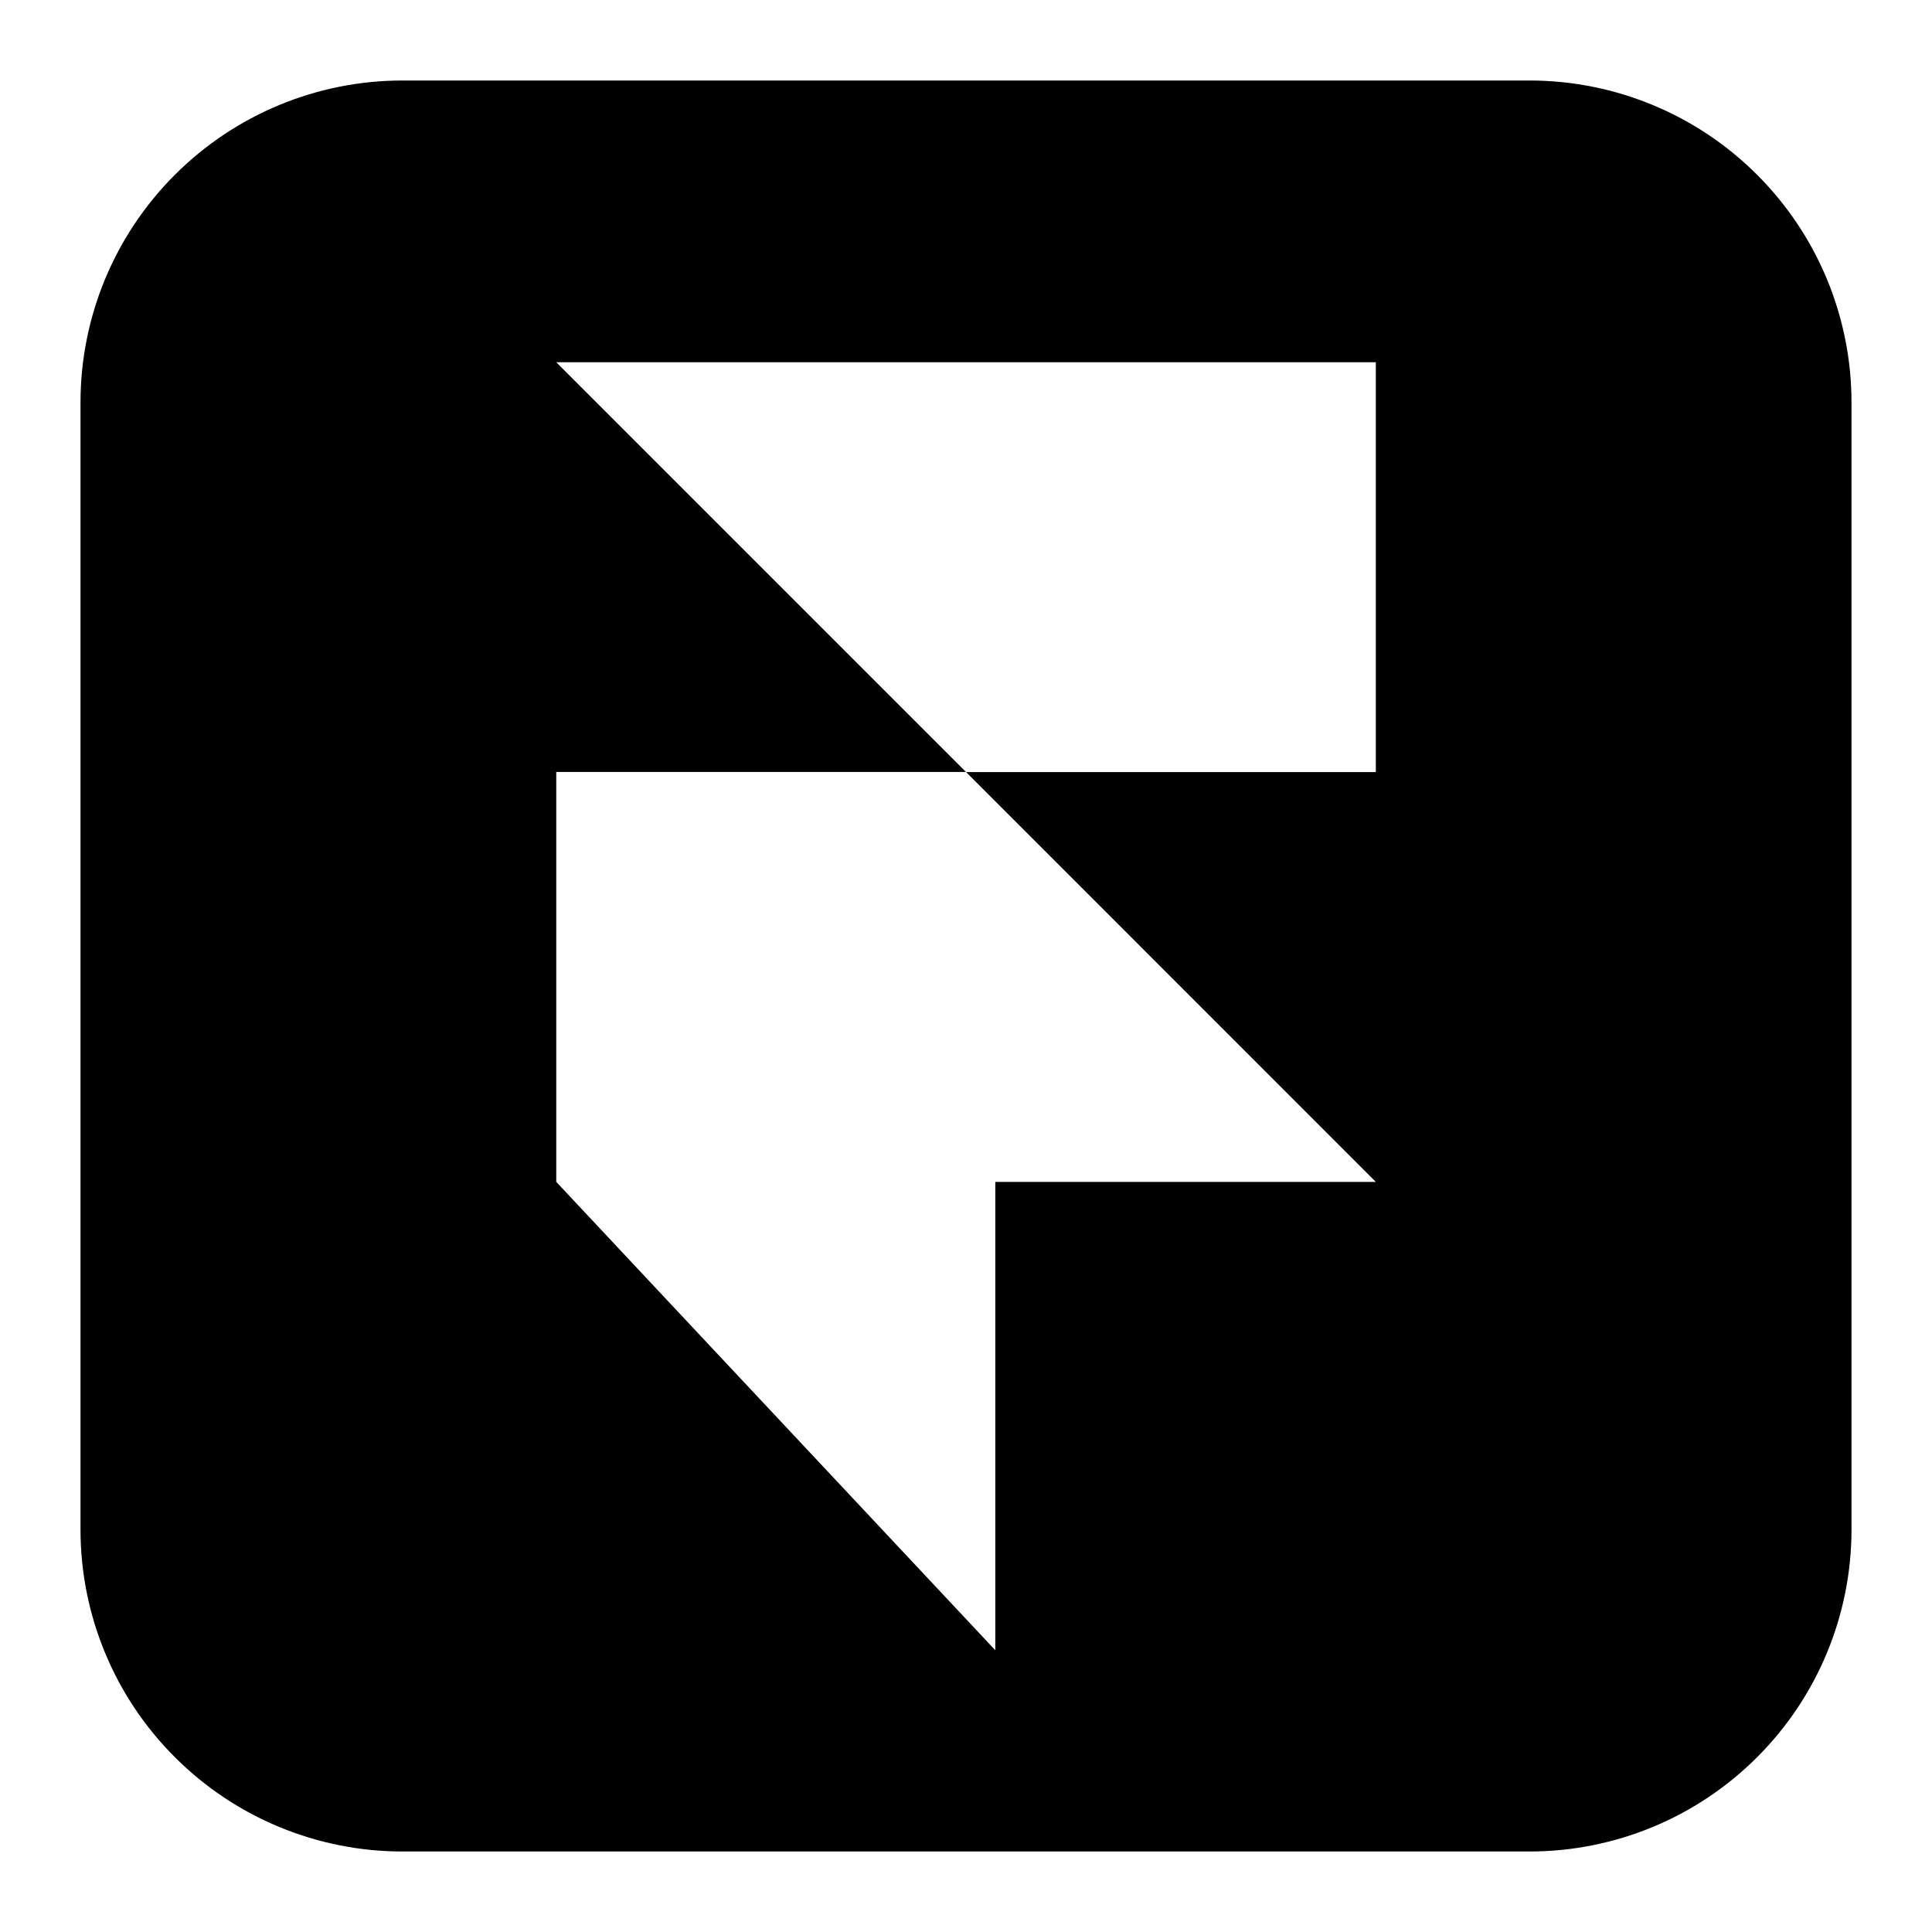
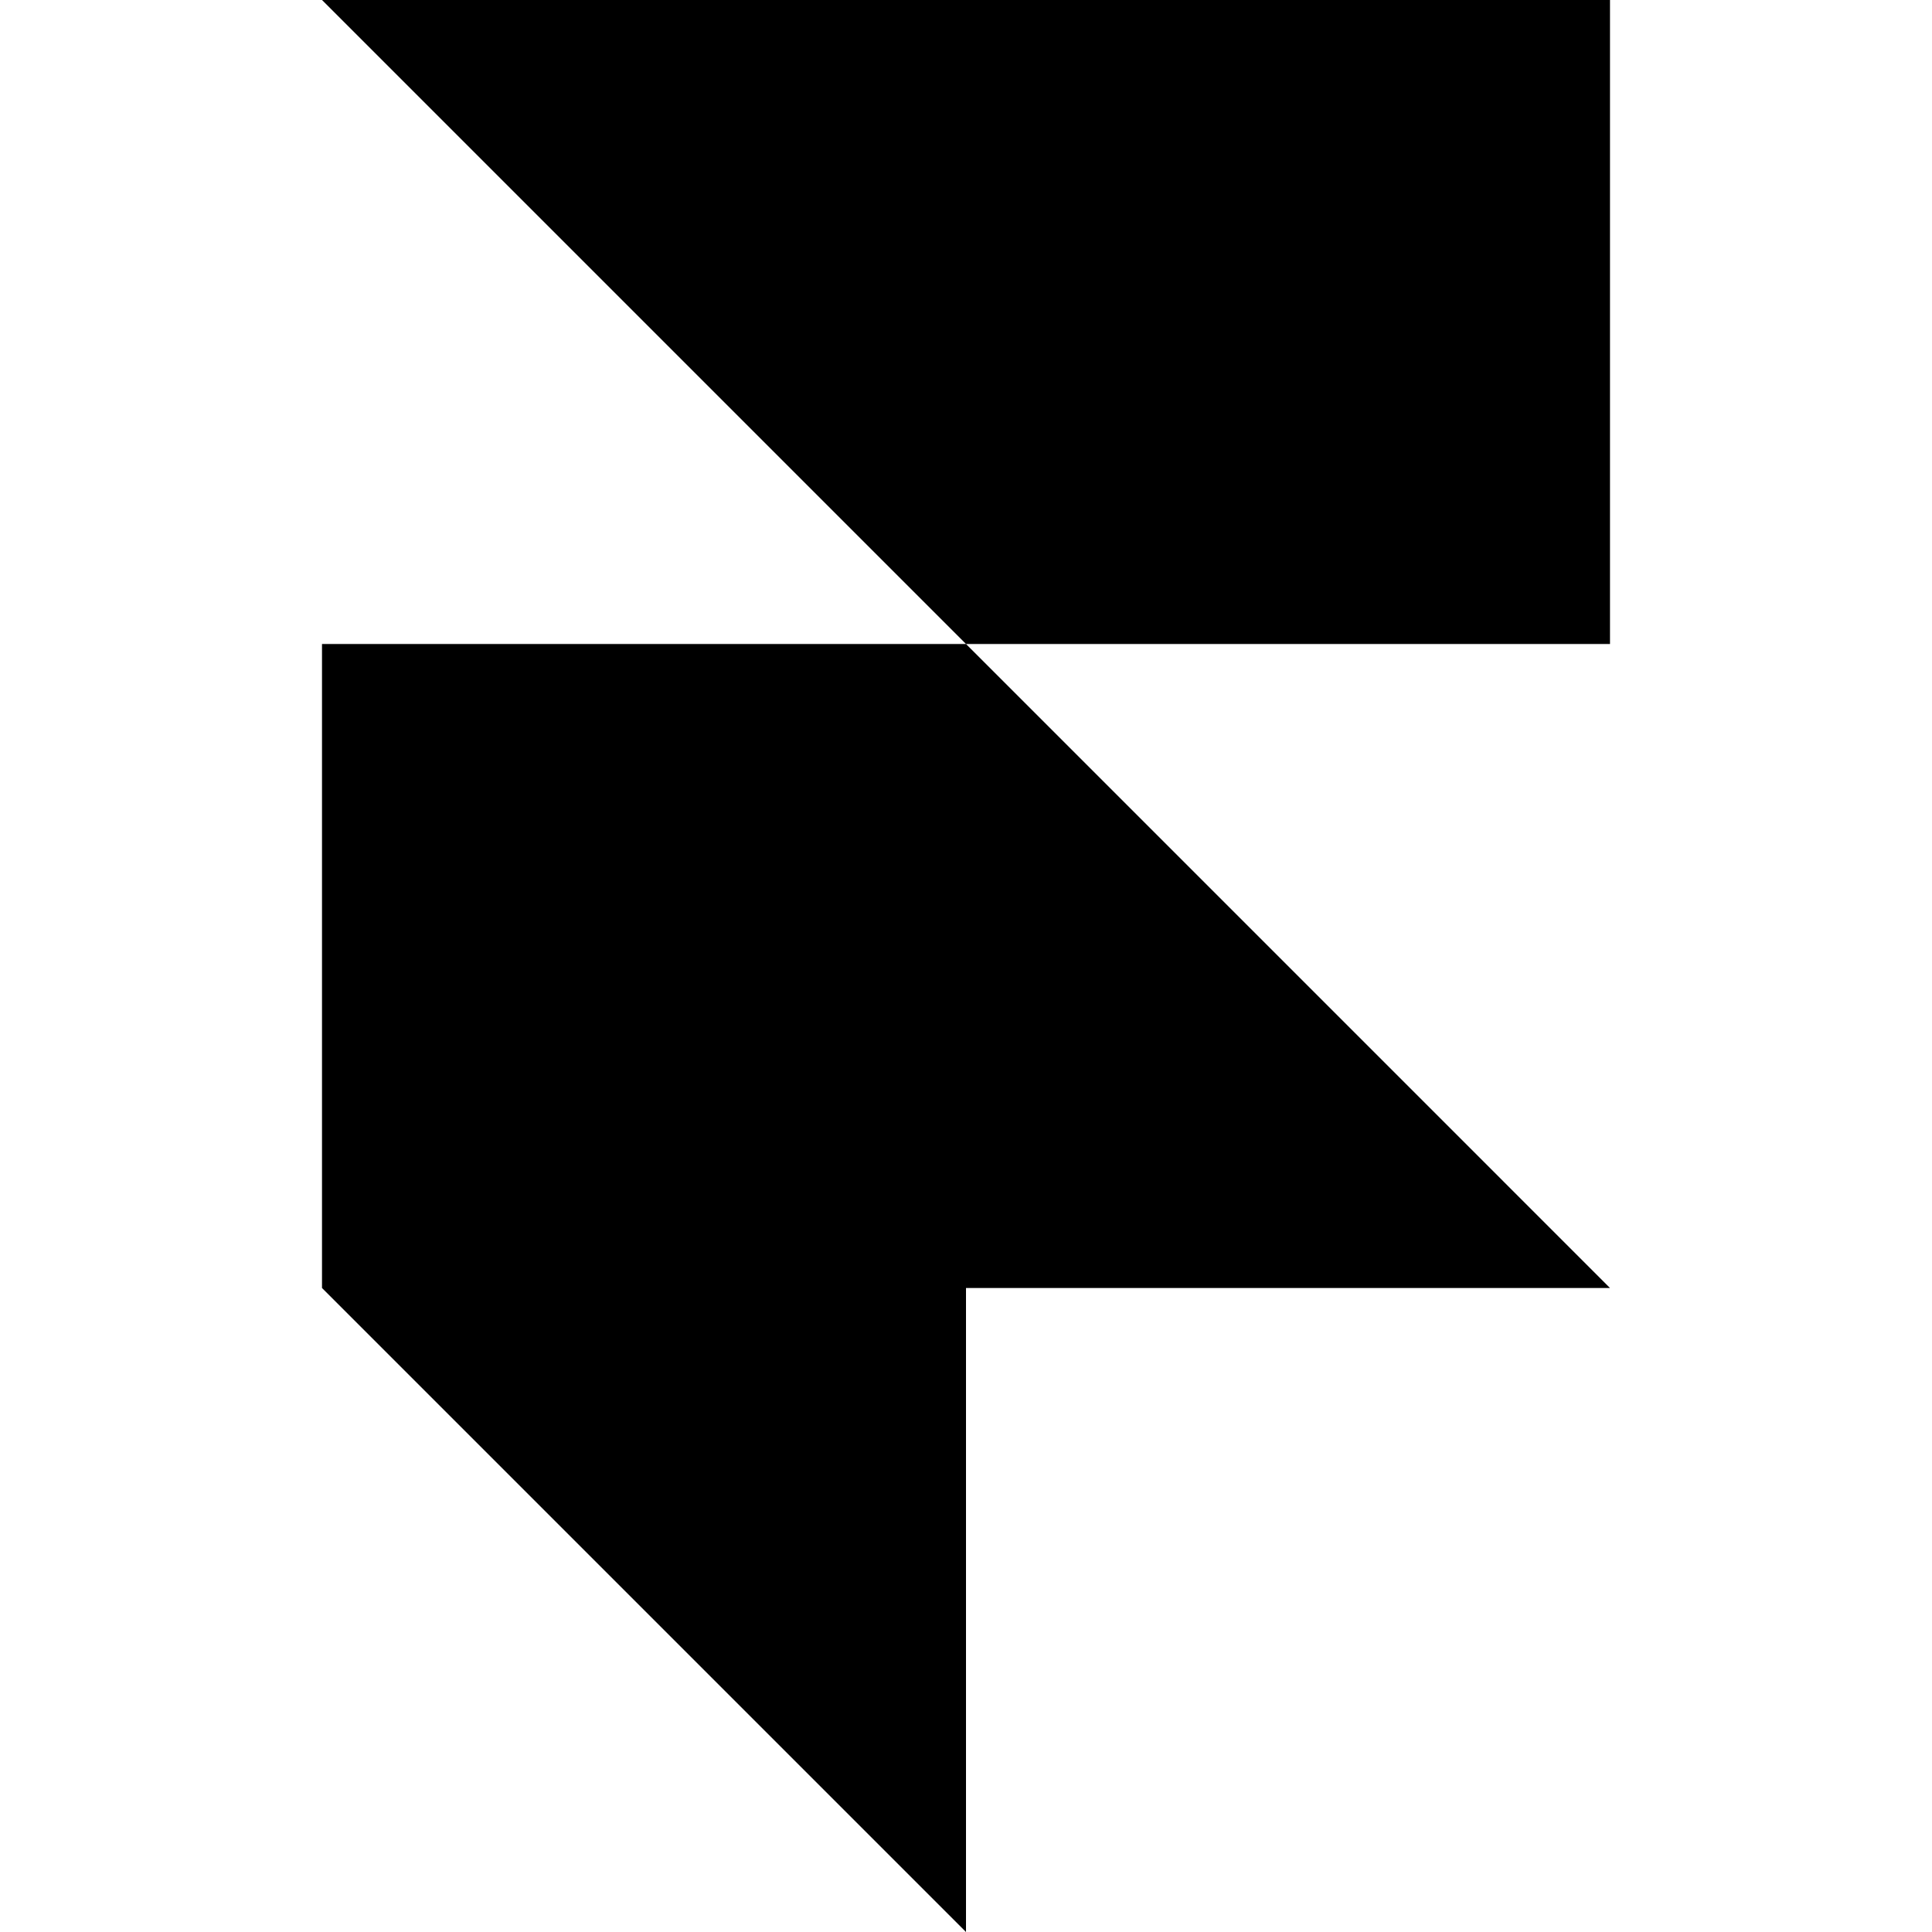
- <svg xmlns="http://www.w3.org/2000/svg" width="24" height="24" viewBox="0 0 24 24" fill="none">
-   <path fill-rule="evenodd" clip-rule="evenodd" d="M5 1C3.939 1 2.922 1.421 2.172 2.172C1.421 2.922 1 3.939 1 5V19C1 20.061 1.421 21.078 2.172 21.828C2.922 22.579 3.939 23 5 23H19C20.061 23 21.078 22.579 21.828 21.828C22.579 21.078 23 20.061 23 19V5C23 3.939 22.579 2.922 21.828 2.172C21.078 1.421 20.061 1 19 1H5ZM6.91 4.5L12 9.59H6.91V14.682L12.364 20.5V14.682H17.091L12.001 9.591H17.091V4.5H6.91Z" fill="black" />
+ <svg xmlns="http://www.w3.org/2000/svg" fill="#000000" width="800px" height="800px" viewBox="0 0 24 24" role="img">
+   <path d="M4 0h16v8h-8zM4 8h8l8 8H4zM4 16h8v8z" />
</svg>
